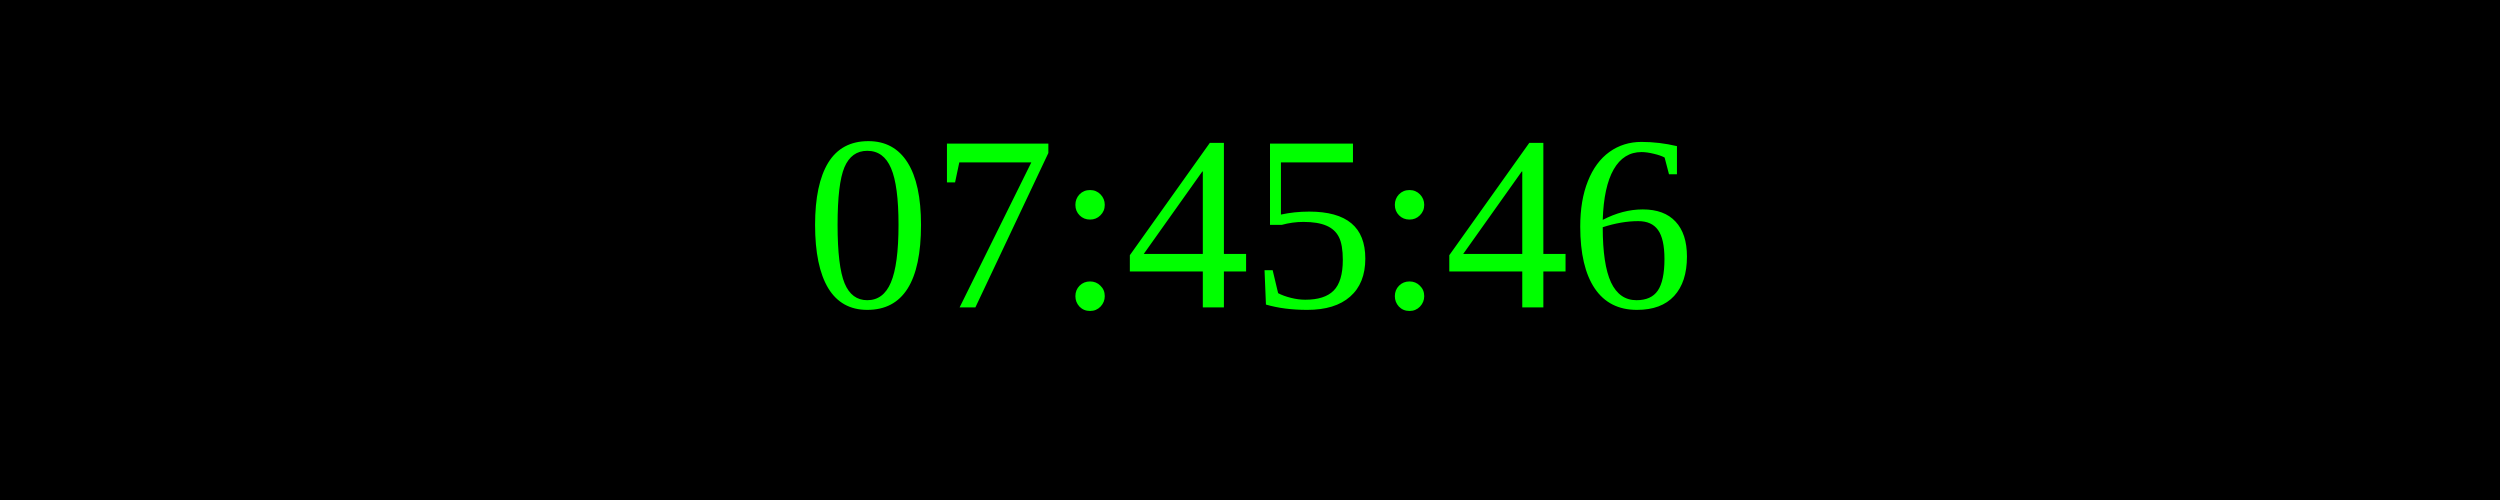
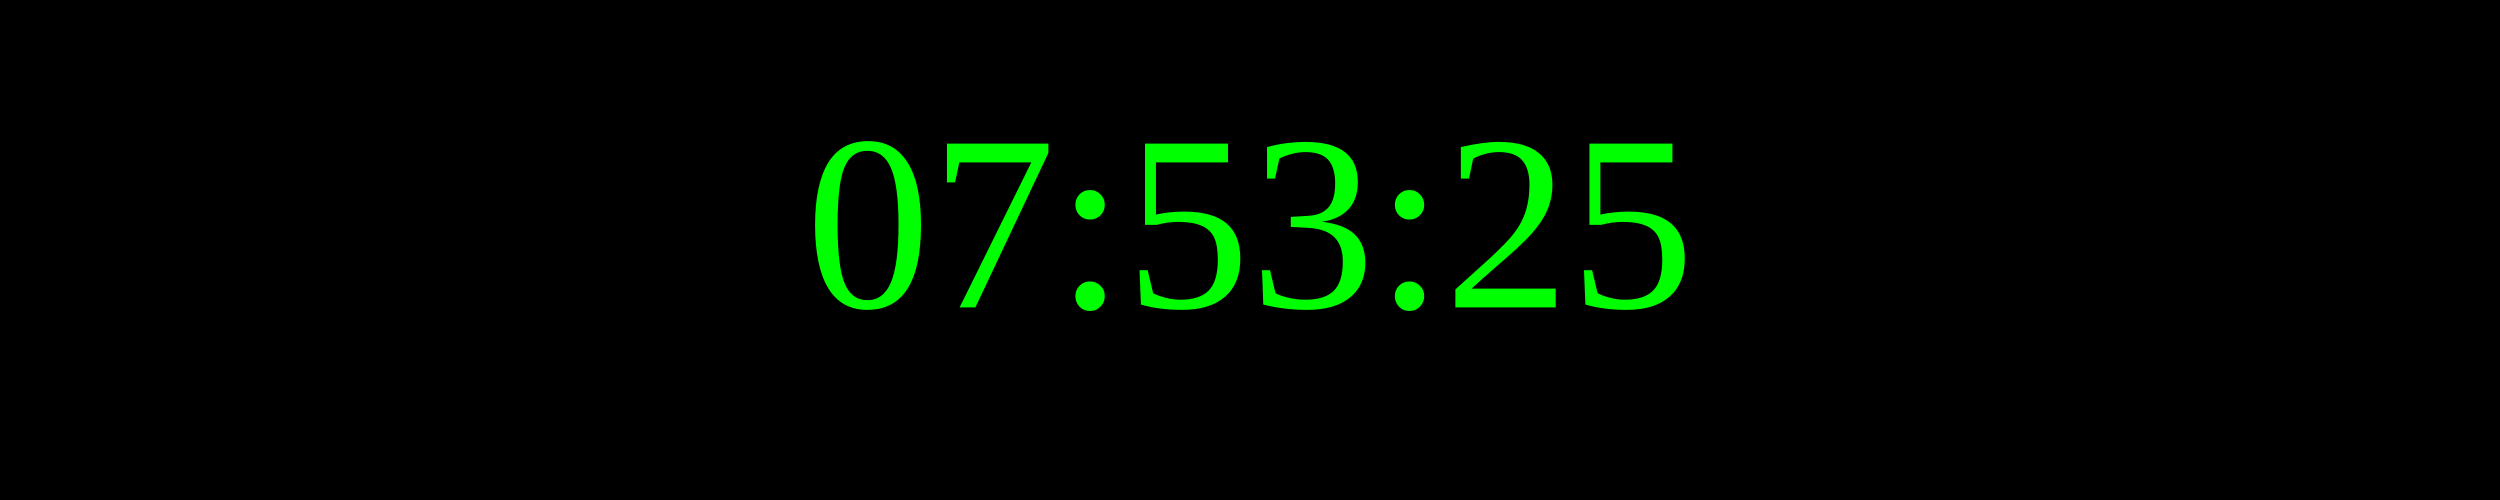
<svg xmlns="http://www.w3.org/2000/svg" width="250" height="50">
  <rect width="100%" height="100%" fill="black" />
  <text x="50%" y="50%" font-size="25" fill="lime" text-anchor="middle" dominant-baseline="middle">
- 07:45:46
+ 07:53:25
</text>
</svg>
